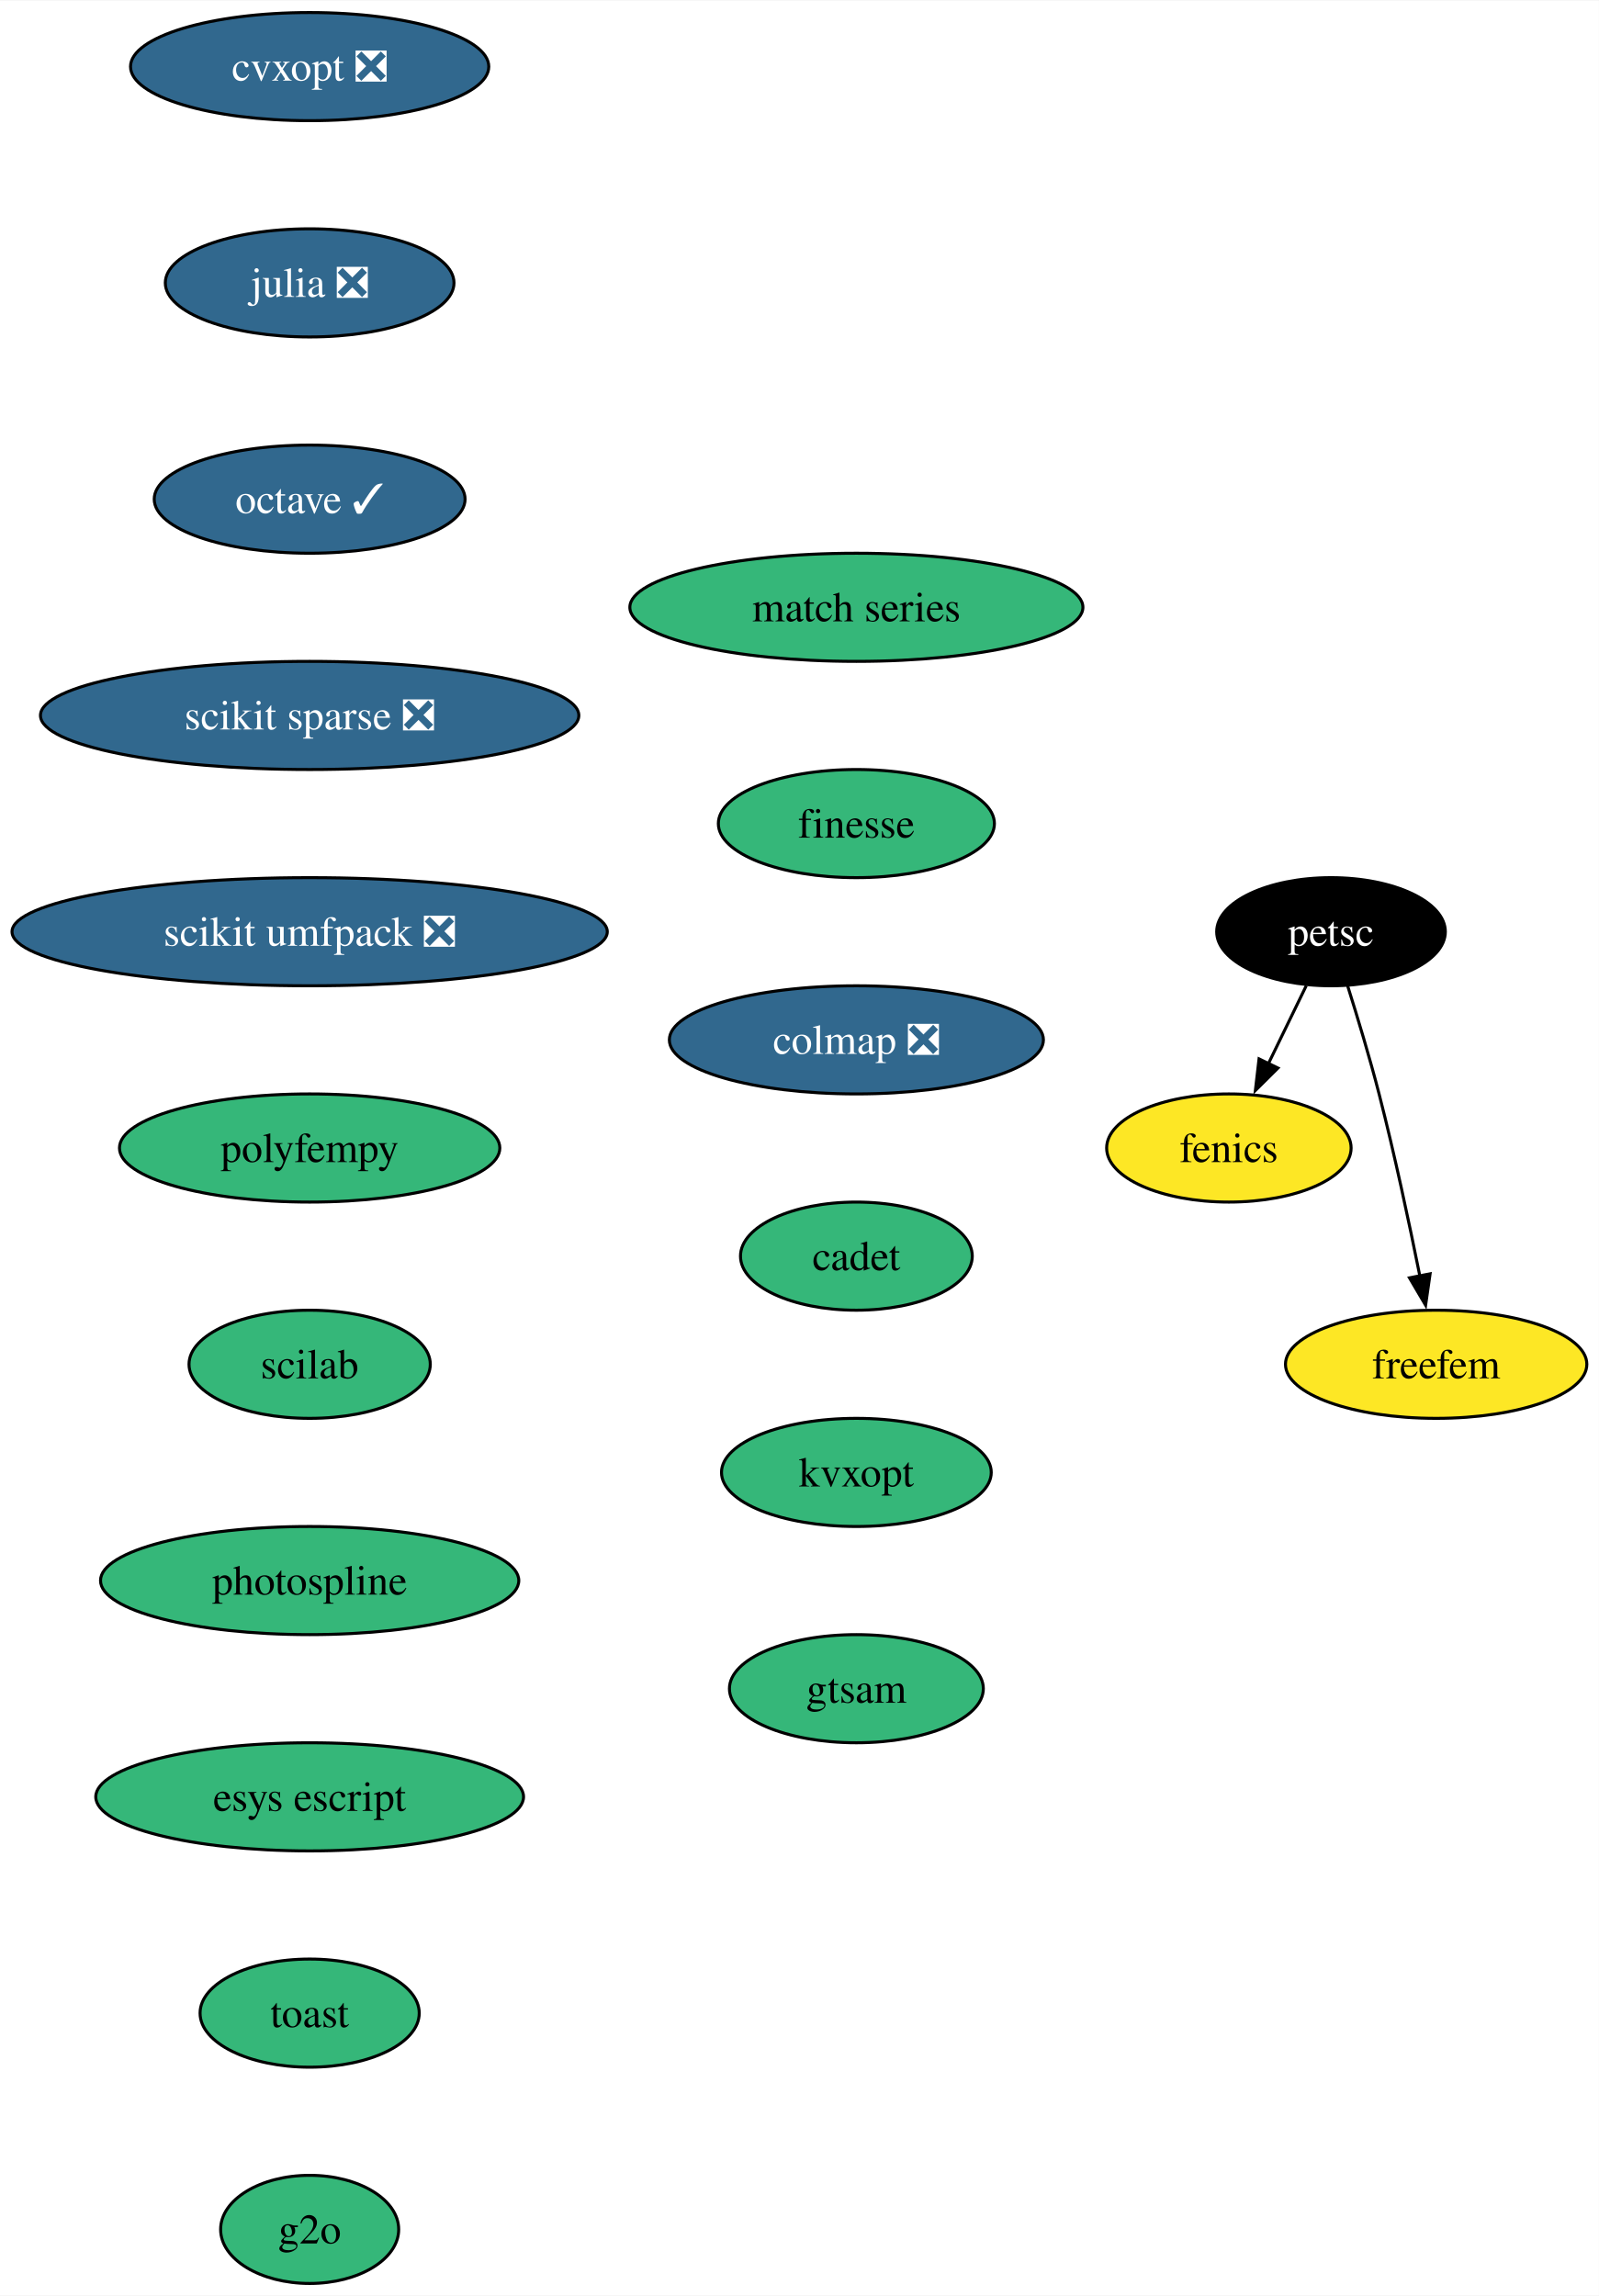
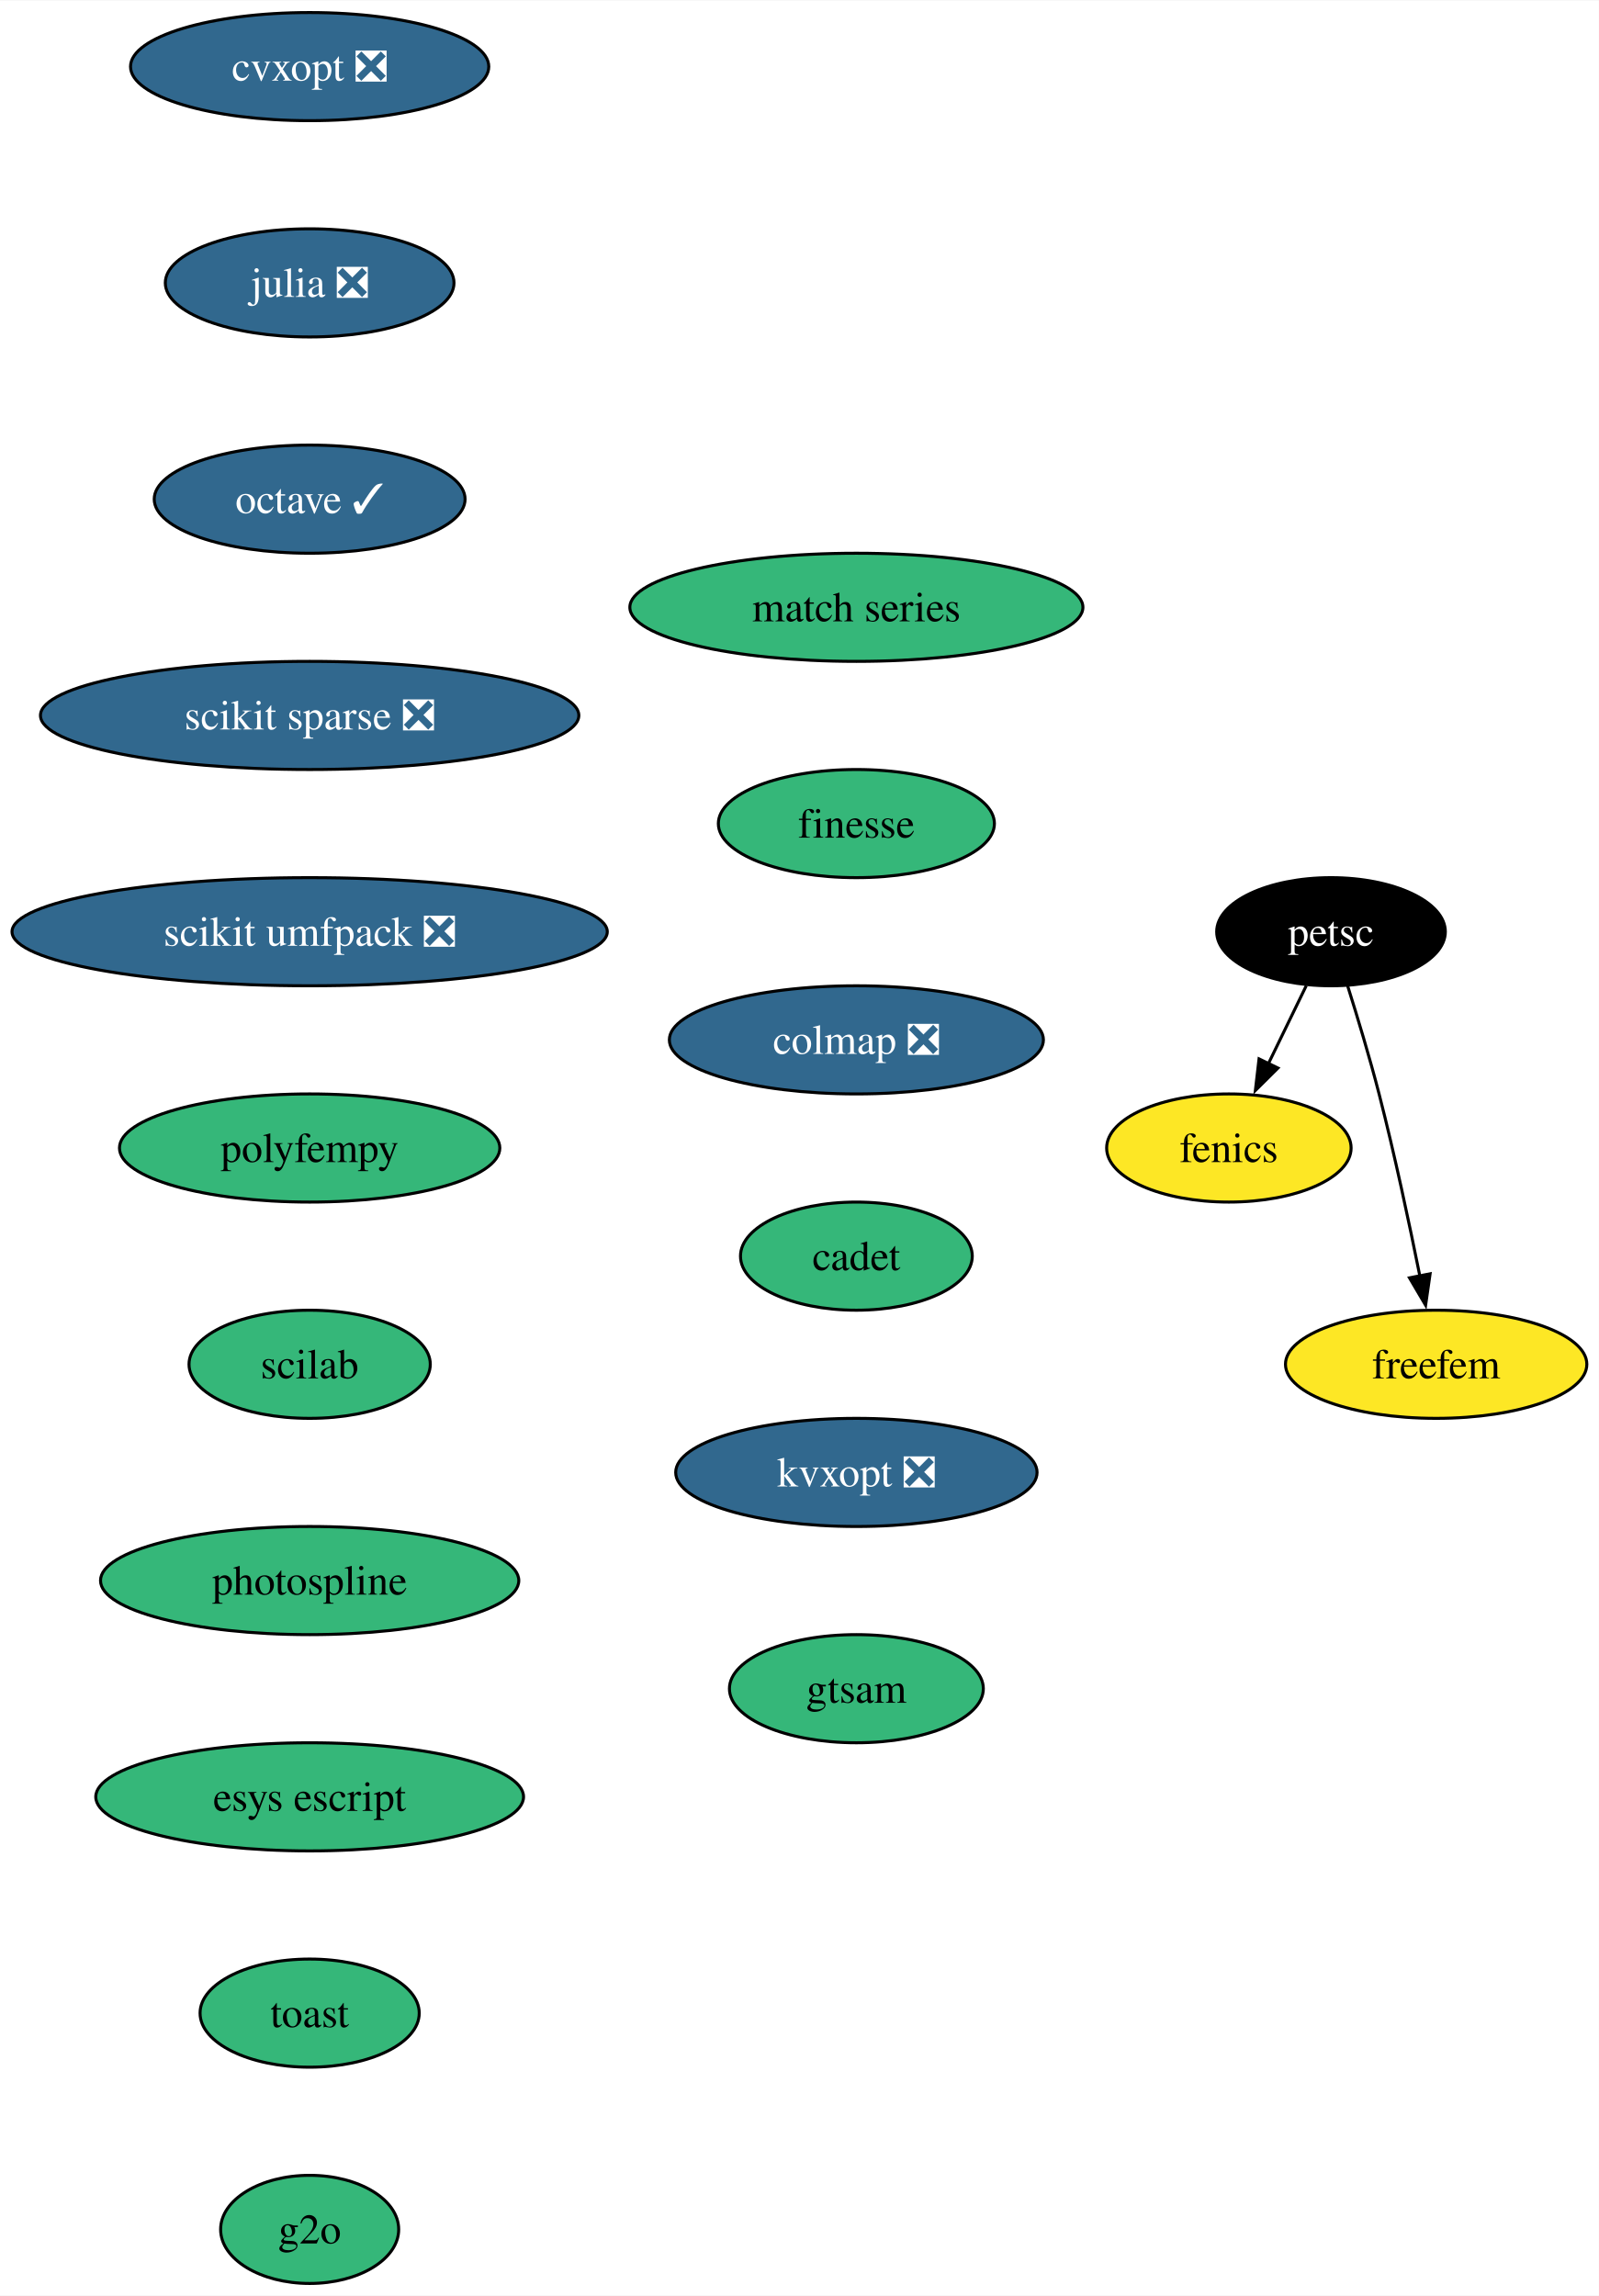
<svg xmlns="http://www.w3.org/2000/svg" xmlns:xlink="http://www.w3.org/1999/xlink" width="532pt" height="764pt" viewBox="0.00 0.00 532.24 764.00">
  <g id="graph0" class="graph" transform="scale(1 1) rotate(0) translate(4 760)">
    <polygon fill="white" stroke="none" points="-4,4 -4,-760 528.24,-760 528.24,4 -4,4" />
    <g id="node1" class="node">
      <g id="a_node1">
        <a xlink:href="https://github.com/conda-forge/cvxopt-feedstock/pull/72" xlink:title="cvxopt ❎">
          <ellipse fill="#31688e" stroke="black" cx="99.08" cy="-738" rx="59.63" ry="18" />
          <text text-anchor="middle" x="99.08" y="-733.33" font-family="Times,serif" font-size="14.00" fill="white">cvxopt ❎</text>
        </a>
      </g>
    </g>
    <g id="node2" class="node">
      <g id="a_node2">
        <a xlink:href="https://github.com/conda-forge/julia-feedstock/pull/276" xlink:title="julia ❎">
          <ellipse fill="#31688e" stroke="black" cx="99.08" cy="-666" rx="48.05" ry="18" />
          <text text-anchor="middle" x="99.08" y="-661.33" font-family="Times,serif" font-size="14.00" fill="white">julia ❎</text>
        </a>
      </g>
    </g>
    <g id="node4" class="node">
      <g id="a_node4">
        <a xlink:href="https://github.com/conda-forge/octave-feedstock/pull/123" xlink:title="octave ✓">
          <ellipse fill="#31688e" stroke="black" cx="99.08" cy="-594" rx="51.74" ry="18" />
          <text text-anchor="middle" x="99.08" y="-589.33" font-family="Times,serif" font-size="14.00" fill="white">octave ✓</text>
        </a>
      </g>
    </g>
    <g id="node3" class="node">
      <g id="a_node3">
        <a xlink:href="https://github.com/conda-forge/fenics-feedstock" xlink:title="fenics">
          <ellipse fill="#fde725" stroke="black" cx="405.08" cy="-378" rx="40.69" ry="18" />
          <text text-anchor="middle" x="405.08" y="-373.32" font-family="Times,serif" font-size="14.00">fenics</text>
        </a>
      </g>
    </g>
    <g id="node5" class="node">
      <g id="a_node5">
        <a xlink:href="https://github.com/conda-forge/scikit-sparse-feedstock/pull/41" xlink:title="scikit sparse ❎">
          <ellipse fill="#31688e" stroke="black" cx="99.08" cy="-522" rx="89.61" ry="18" />
          <text text-anchor="middle" x="99.08" y="-517.33" font-family="Times,serif" font-size="14.00" fill="white">scikit sparse ❎</text>
        </a>
      </g>
    </g>
    <g id="node6" class="node">
      <g id="a_node6">
        <a xlink:href="https://github.com/conda-forge/scikit-umfpack-feedstock/pull/37" xlink:title="scikit umfpack ❎">
          <ellipse fill="#31688e" stroke="black" cx="99.08" cy="-450" rx="99.08" ry="18" />
          <text text-anchor="middle" x="99.08" y="-445.32" font-family="Times,serif" font-size="14.00" fill="white">scikit umfpack ❎</text>
        </a>
      </g>
    </g>
    <g id="node7" class="node">
      <g id="a_node7">
        <a xlink:href="https://github.com/conda-forge/polyfempy-feedstock" xlink:title="polyfempy">
          <ellipse fill="#35b779" stroke="black" cx="99.08" cy="-378" rx="63.31" ry="18" />
          <text text-anchor="middle" x="99.08" y="-373.32" font-family="Times,serif" font-size="14.00">polyfempy</text>
        </a>
      </g>
    </g>
    <g id="node10" class="node">
      <g id="a_node10">
        <a xlink:href="https://github.com/conda-forge/scilab-feedstock" xlink:title="scilab">
          <ellipse fill="#35b779" stroke="black" cx="99.08" cy="-306" rx="40.16" ry="18" />
          <text text-anchor="middle" x="99.08" y="-301.32" font-family="Times,serif" font-size="14.00">scilab</text>
        </a>
      </g>
    </g>
    <g id="node8" class="node">
      <g id="a_node8">
        <a xlink:href="https://github.com/conda-forge/petsc-feedstock" xlink:title="petsc">
          <ellipse fill="#000000" stroke="black" cx="439.08" cy="-450" rx="38.06" ry="18" />
          <text text-anchor="middle" x="439.08" y="-445.32" font-family="Times,serif" font-size="14.00" fill="white">petsc</text>
        </a>
      </g>
    </g>
    <g id="edge6" class="edge">
      <path fill="none" stroke="black" d="M430.85,-432.05C427.05,-424.23 422.45,-414.75 418.19,-405.98" />
      <polygon fill="black" stroke="black" points="421.42,-404.62 413.9,-397.15 415.12,-407.67 421.42,-404.62" />
    </g>
    <g id="node9" class="node">
      <g id="a_node9">
        <a xlink:href="https://github.com/conda-forge/freefem-feedstock" xlink:title="freefem">
          <ellipse fill="#fde725" stroke="black" cx="474.08" cy="-306" rx="50.16" ry="18" />
          <text text-anchor="middle" x="474.08" y="-301.32" font-family="Times,serif" font-size="14.00">freefem</text>
        </a>
      </g>
    </g>
    <g id="edge7" class="edge">
      <path fill="none" stroke="black" d="M444.63,-431.92C447.89,-421.58 451.97,-408.1 455.08,-396 460.26,-375.86 465.14,-352.9 468.66,-335.35" />
      <polygon fill="black" stroke="black" points="472.07,-336.13 470.57,-325.65 465.2,-334.78 472.07,-336.13" />
    </g>
    <g id="node11" class="node">
      <g id="a_node11">
        <a xlink:href="https://github.com/conda-forge/photospline-feedstock" xlink:title="photospline">
          <ellipse fill="#35b779" stroke="black" cx="99.08" cy="-234" rx="69.62" ry="18" />
          <text text-anchor="middle" x="99.08" y="-229.32" font-family="Times,serif" font-size="14.00">photospline</text>
        </a>
      </g>
    </g>
    <g id="node12" class="node">
      <g id="a_node12">
        <a xlink:href="https://github.com/conda-forge/esys-escript-feedstock" xlink:title="esys escript">
          <ellipse fill="#35b779" stroke="black" cx="99.08" cy="-162" rx="71.2" ry="18" />
          <text text-anchor="middle" x="99.08" y="-157.32" font-family="Times,serif" font-size="14.00">esys escript</text>
        </a>
      </g>
    </g>
    <g id="node13" class="node">
      <g id="a_node13">
        <a xlink:href="https://github.com/conda-forge/toast-feedstock" xlink:title="toast">
          <ellipse fill="#35b779" stroke="black" cx="99.08" cy="-90" rx="36.48" ry="18" />
          <text text-anchor="middle" x="99.08" y="-85.33" font-family="Times,serif" font-size="14.00">toast</text>
        </a>
      </g>
    </g>
    <g id="node14" class="node">
      <g id="a_node14">
        <a xlink:href="https://github.com/conda-forge/g2o-feedstock" xlink:title="g2o">
          <ellipse fill="#35b779" stroke="black" cx="99.08" cy="-18" rx="29.64" ry="18" />
          <text text-anchor="middle" x="99.08" y="-13.32" font-family="Times,serif" font-size="14.00">g2o</text>
        </a>
      </g>
    </g>
    <g id="node15" class="node">
      <g id="a_node15">
        <a xlink:href="https://github.com/conda-forge/match-series-feedstock" xlink:title="match series">
          <ellipse fill="#35b779" stroke="black" cx="281.08" cy="-558" rx="75.41" ry="18" />
          <text text-anchor="middle" x="281.08" y="-553.33" font-family="Times,serif" font-size="14.00">match series</text>
        </a>
      </g>
    </g>
    <g id="node16" class="node">
      <g id="a_node16">
        <a xlink:href="https://github.com/conda-forge/finesse-feedstock" xlink:title="finesse">
          <ellipse fill="#35b779" stroke="black" cx="281.08" cy="-486" rx="45.95" ry="18" />
          <text text-anchor="middle" x="281.08" y="-481.32" font-family="Times,serif" font-size="14.00">finesse</text>
        </a>
      </g>
    </g>
    <g id="node17" class="node">
      <g id="a_node17">
        <a xlink:href="https://github.com/conda-forge/colmap-feedstock/pull/42" xlink:title="colmap ❎">
          <ellipse fill="#31688e" stroke="black" cx="281.08" cy="-414" rx="62.26" ry="18" />
          <text text-anchor="middle" x="281.08" y="-409.32" font-family="Times,serif" font-size="14.00" fill="white">colmap ❎</text>
        </a>
      </g>
    </g>
    <g id="node18" class="node">
      <g id="a_node18">
        <a xlink:href="https://github.com/conda-forge/cadet-feedstock" xlink:title="cadet">
          <ellipse fill="#35b779" stroke="black" cx="281.08" cy="-342" rx="38.58" ry="18" />
          <text text-anchor="middle" x="281.08" y="-337.32" font-family="Times,serif" font-size="14.00">cadet</text>
        </a>
      </g>
    </g>
    <g id="node19" class="node">
      <g id="a_node19">
-         <a xlink:href="https://github.com/conda-forge/kvxopt-feedstock" xlink:title="kvxopt">
-           <ellipse fill="#35b779" stroke="black" cx="281.08" cy="-270" rx="44.9" ry="18" />
-           <text text-anchor="middle" x="281.08" y="-265.32" font-family="Times,serif" font-size="14.00">kvxopt</text>
+         <a xlink:href="https://github.com/conda-forge/kvxopt-feedstock/pull/35" xlink:title="kvxopt ❎">
+           <ellipse fill="#31688e" stroke="black" cx="281.08" cy="-270" rx="60.15" ry="18" />
+           <text text-anchor="middle" x="281.08" y="-265.32" font-family="Times,serif" font-size="14.00" fill="white">kvxopt ❎</text>
        </a>
      </g>
    </g>
    <g id="node20" class="node">
      <g id="a_node20">
        <a xlink:href="https://github.com/conda-forge/gtsam-feedstock" xlink:title="gtsam">
          <ellipse fill="#35b779" stroke="black" cx="281.08" cy="-198" rx="42.26" ry="18" />
          <text text-anchor="middle" x="281.08" y="-193.32" font-family="Times,serif" font-size="14.00">gtsam</text>
        </a>
      </g>
    </g>
  </g>
</svg>
